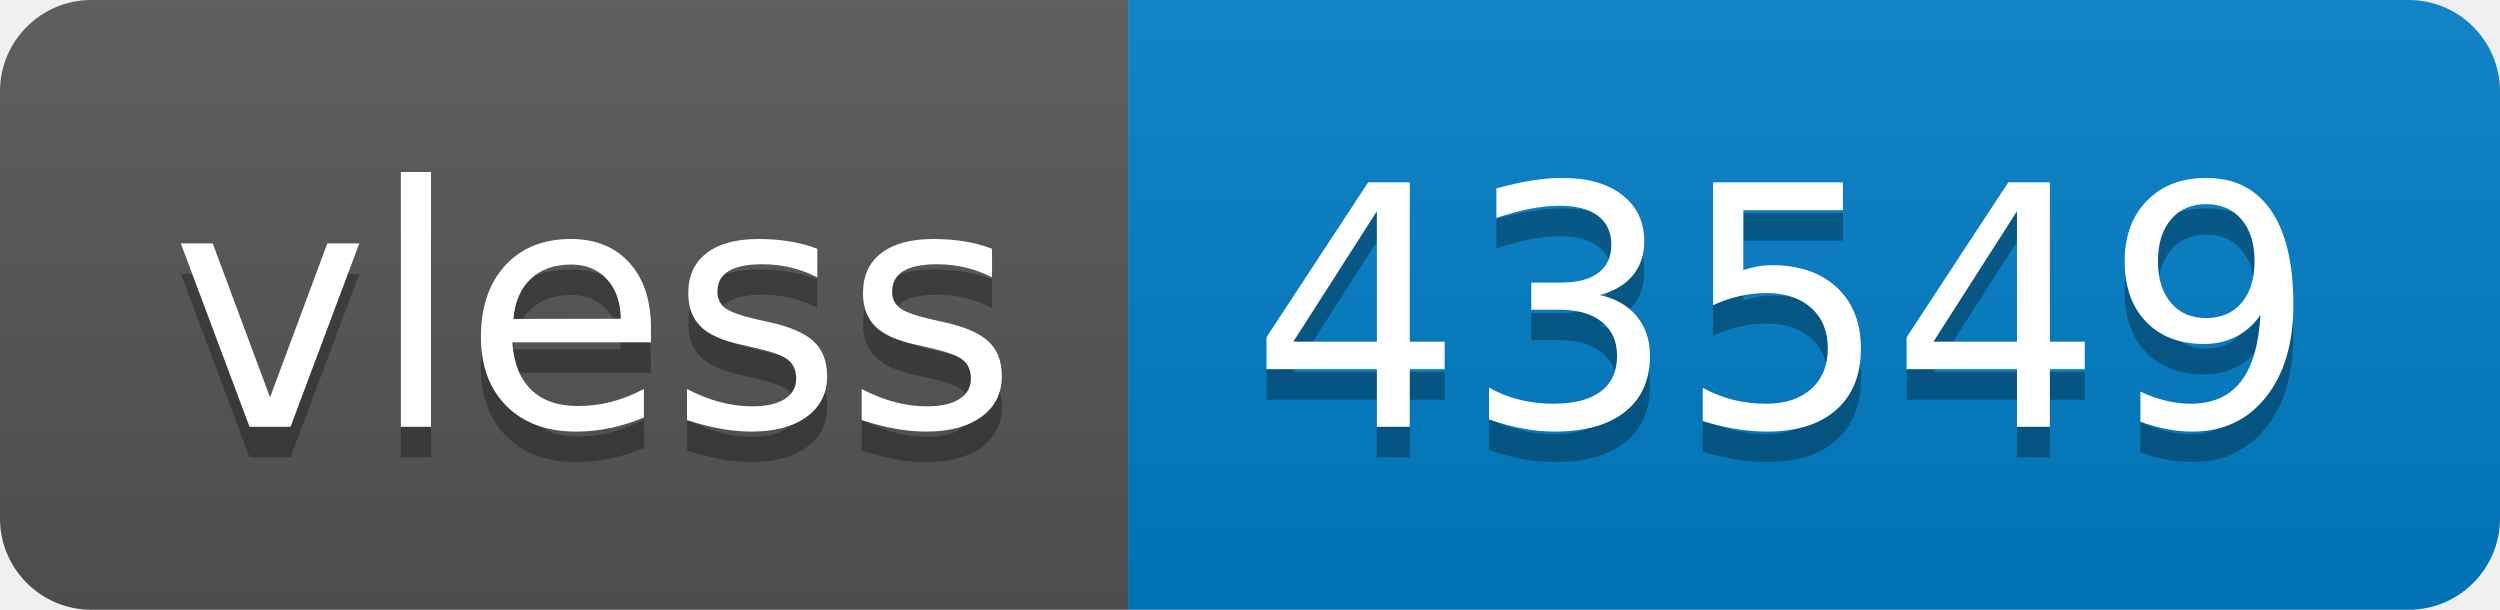
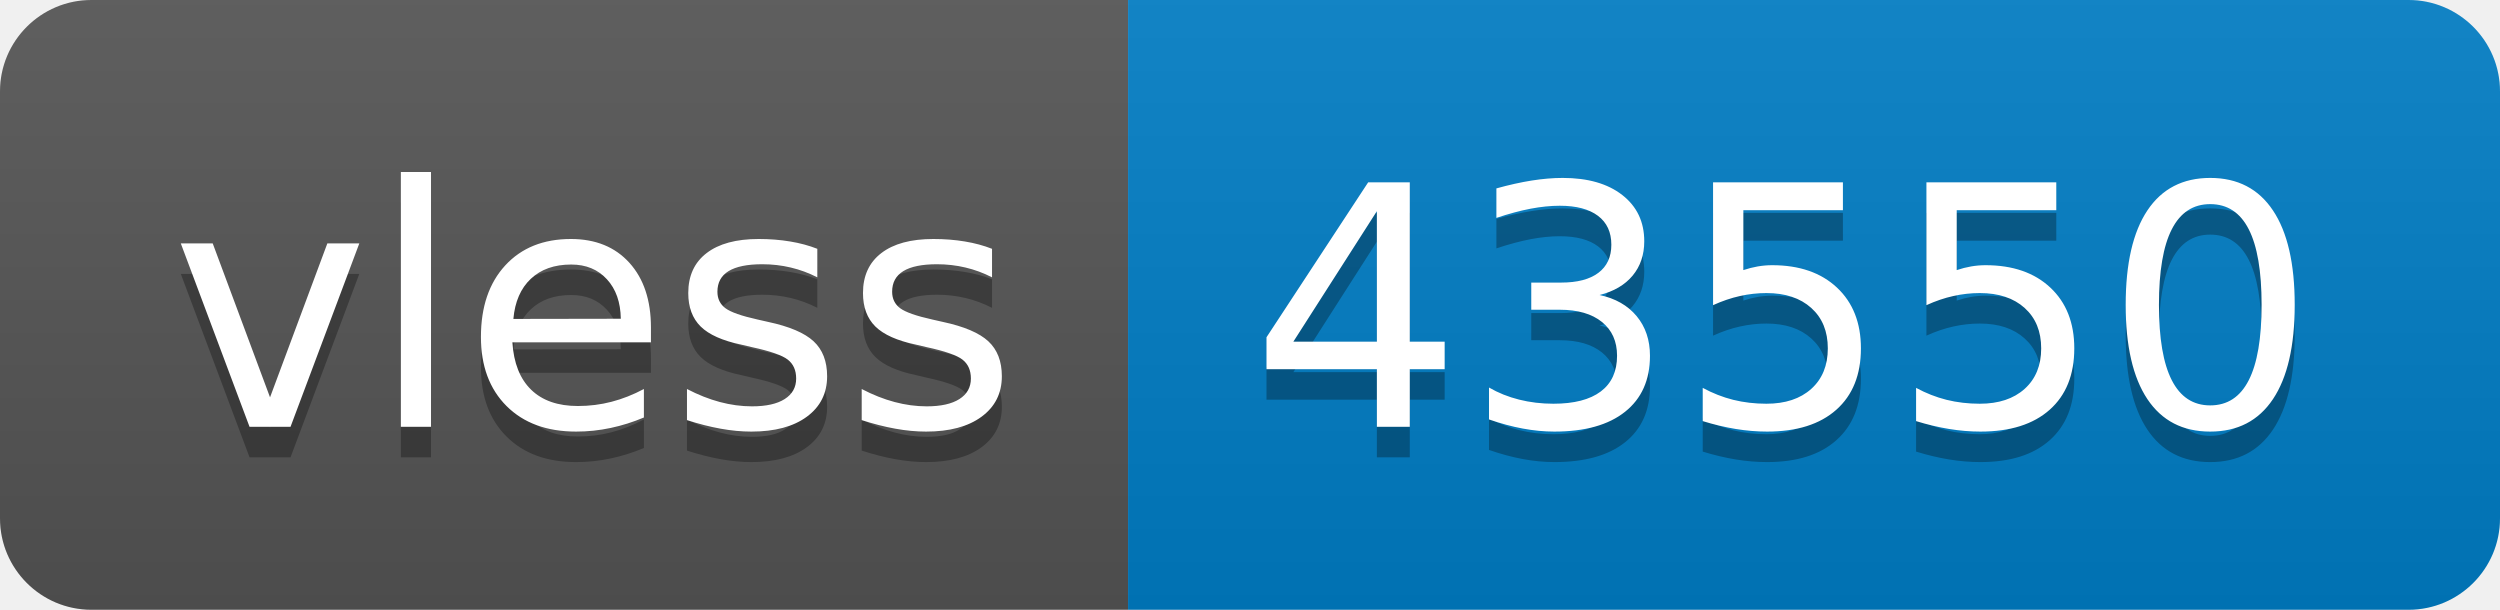
- <svg xmlns="http://www.w3.org/2000/svg" width="82" height="20" role="img" aria-label="vless: 43549">
+ <svg xmlns="http://www.w3.org/2000/svg" width="82" height="20" role="img" aria-label="vless: 43550">
  <linearGradient id="s" x2="0" y2="100%">
    <stop offset="0" stop-color="#bbb" stop-opacity=".1" />
    <stop offset="1" stop-opacity=".1" />
  </linearGradient>
  <clipPath id="r">
    <rect width="82" height="20" rx="3" fill="#fff" />
  </clipPath>
  <g clip-path="url(#r)">
    <rect width="37" height="20" fill="#555" />
    <rect x="37" width="45" height="20" fill="#007ec6" />
    <rect width="82" height="20" fill="url(#s)" />
  </g>
  <g fill="#fff" text-anchor="middle" font-family="Verdana,Geneva,DejaVu Sans,sans-serif" text-rendering="geometricPrecision" font-size="110">
    <text aria-hidden="true" x="195" y="150" fill="#010101" fill-opacity=".3" transform="scale(.1)" textLength="270">vless</text>
    <text x="195" y="140" transform="scale(.1)" fill="#fff" textLength="270">vless</text>
-     <text aria-hidden="true" x="585" y="150" fill="#010101" fill-opacity=".3" transform="scale(.1)" textLength="350">43549</text>
-     <text x="585" y="140" transform="scale(.1)" fill="#fff" textLength="350">43549</text>
+     <text aria-hidden="true" x="585" y="150" fill="#010101" fill-opacity=".3" transform="scale(.1)" textLength="350">43550</text>
+     <text x="585" y="140" transform="scale(.1)" fill="#fff" textLength="350">43550</text>
  </g>
</svg>
